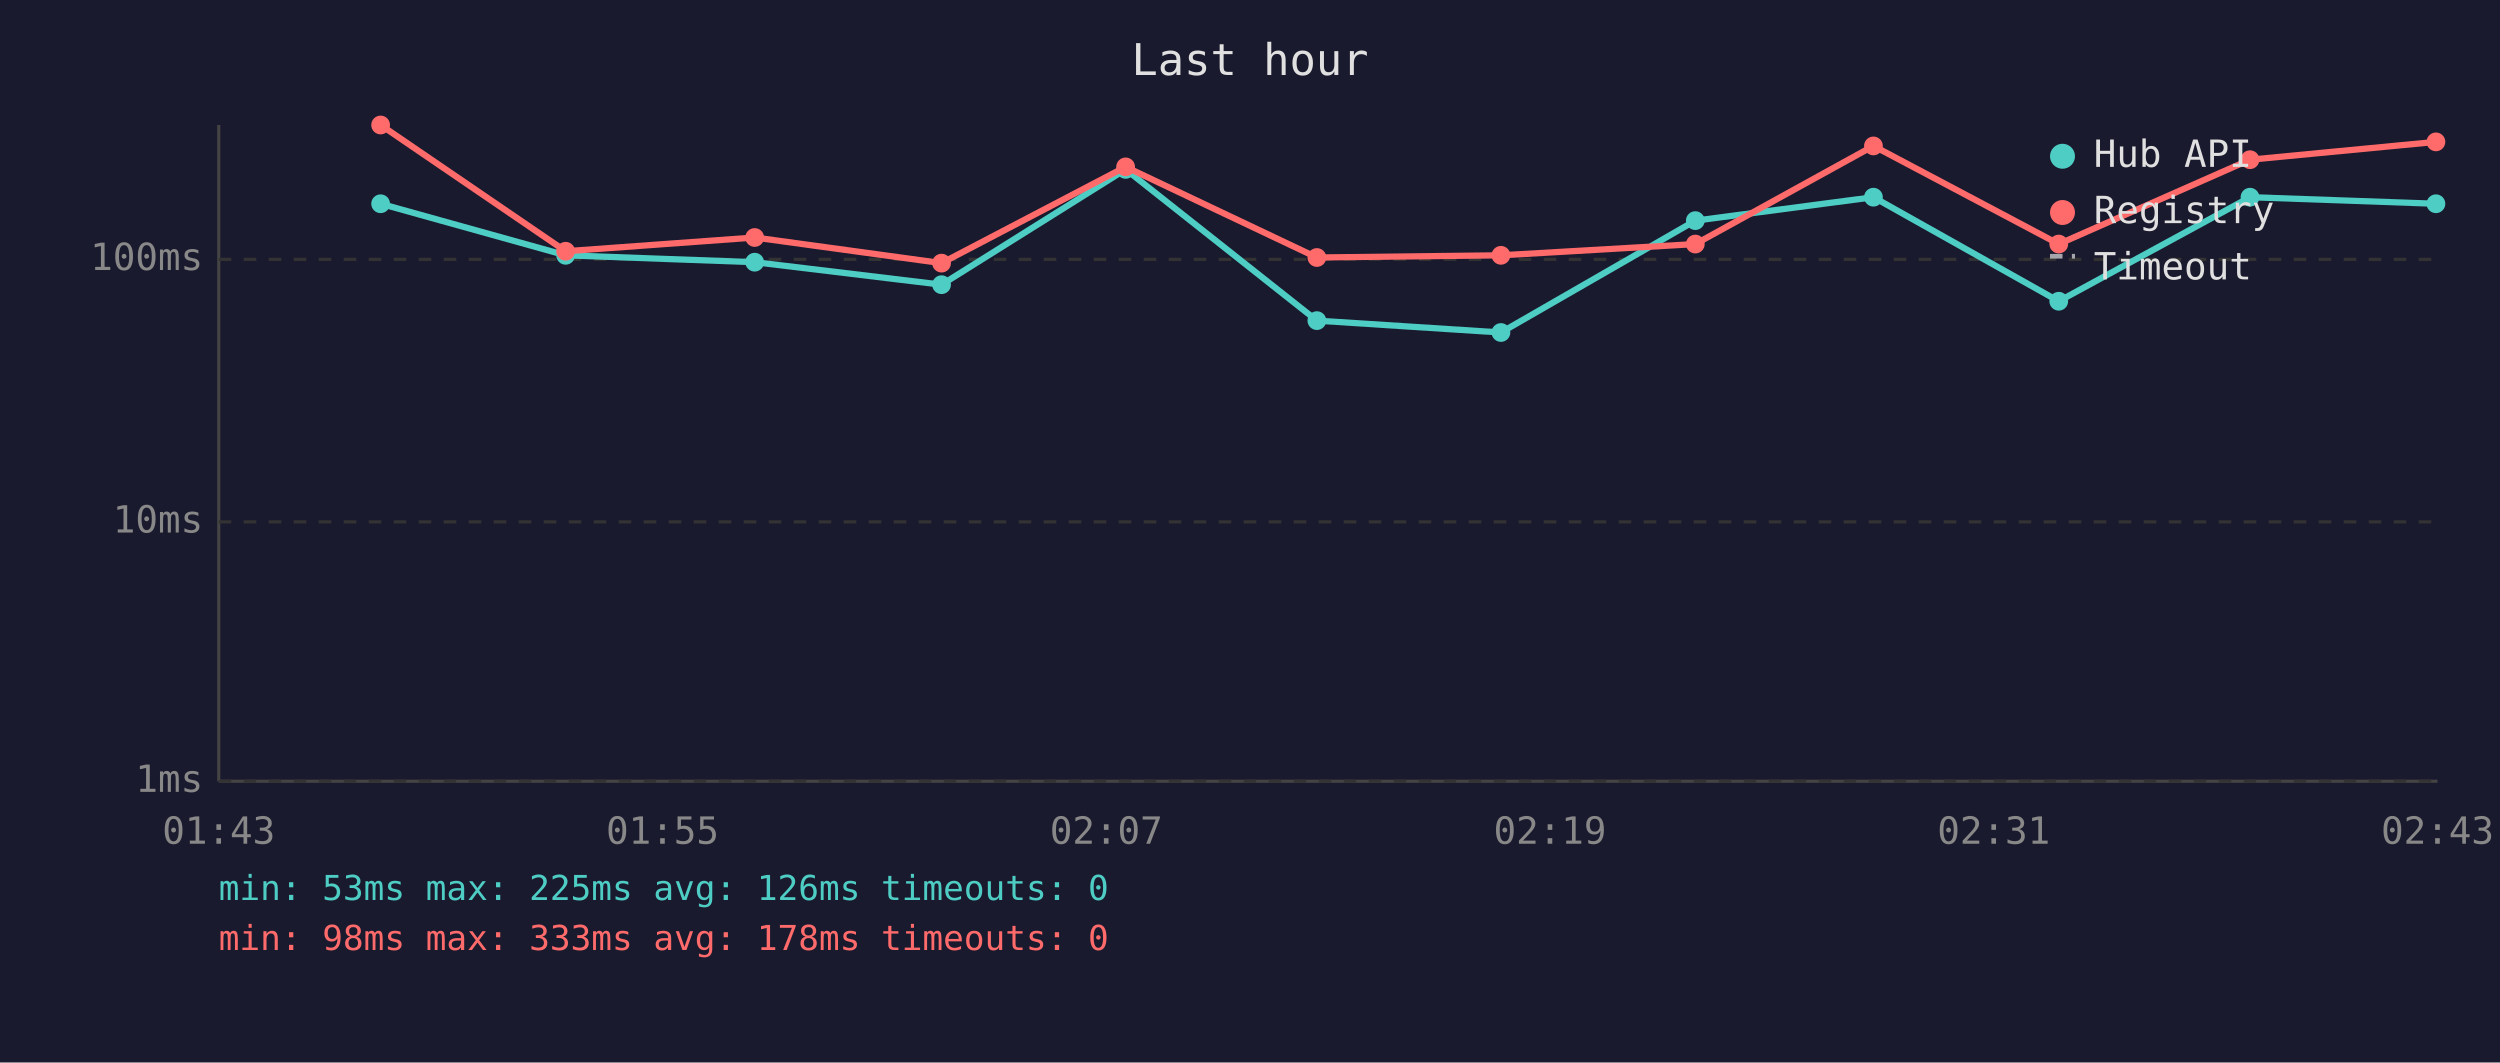
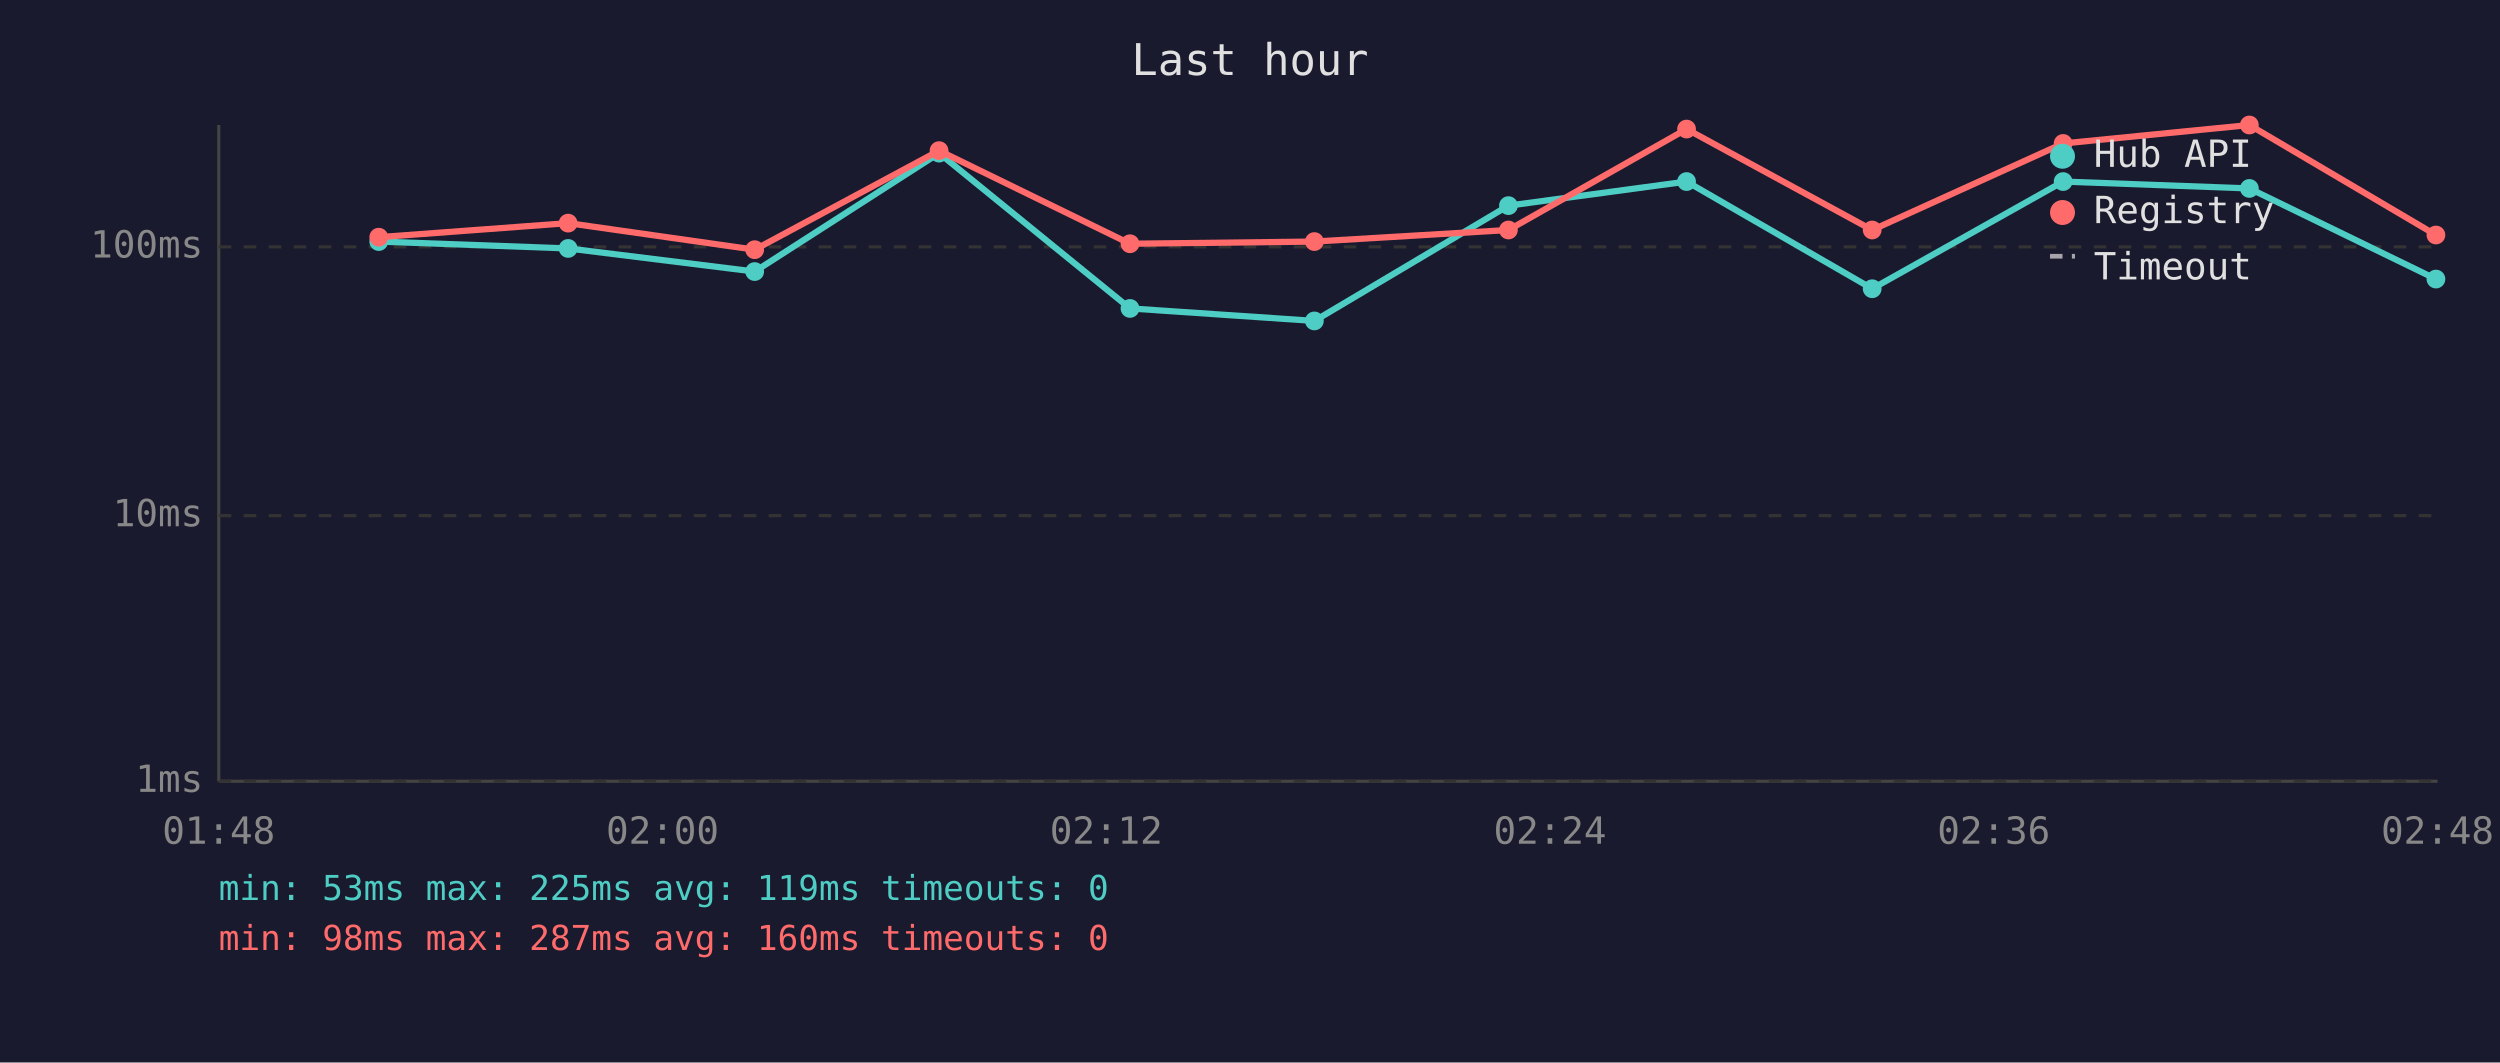
<svg xmlns="http://www.w3.org/2000/svg" viewBox="0 0 800 340" font-family="monospace" font-size="12">
  <rect width="800" height="340" fill="#1a1a2e" />
  <text x="400" y="24" fill="#e0e0e0" font-size="14" text-anchor="middle">Last hour</text>
  <line x1="70" y1="40" x2="70" y2="250" stroke="#444" stroke-width="1" />
  <line x1="70" y1="250" x2="780" y2="250" stroke="#444" stroke-width="1" />
  <line x1="70" y1="250" x2="780" y2="250" stroke="#333" stroke-width="1" stroke-dasharray="4" />
  <text x="65" y="250" fill="#888" text-anchor="end" dominant-baseline="middle">1ms</text>
-   <line x1="70" y1="167" x2="780" y2="167" stroke="#333" stroke-width="1" stroke-dasharray="4" />
-   <text x="65" y="167" fill="#888" text-anchor="end" dominant-baseline="middle">10ms</text>
-   <line x1="70" y1="83" x2="780" y2="83" stroke="#333" stroke-width="1" stroke-dasharray="4" />
-   <text x="65" y="83" fill="#888" text-anchor="end" dominant-baseline="middle">100ms</text>
-   <text x="70" y="270" fill="#888" text-anchor="middle">01:43</text>
-   <text x="212" y="270" fill="#888" text-anchor="middle">01:55</text>
-   <text x="354" y="270" fill="#888" text-anchor="middle">02:07</text>
-   <text x="496" y="270" fill="#888" text-anchor="middle">02:19</text>
-   <text x="638" y="270" fill="#888" text-anchor="middle">02:31</text>
-   <text x="780" y="270" fill="#888" text-anchor="middle">02:43</text>
-   <polyline points="121.8,65.2 181.0,81.7 241.5,83.9 301.3,91.1 360.2,54.2 421.4,102.6 480.3,106.4 542.5,70.6 599.5,63.1 658.8,96.4 720.0,63.1 779.5,65.2" fill="none" stroke="#4ecdc4" stroke-width="2" opacity="1" />
-   <circle cx="121.8" cy="65.2" r="3" fill="#4ecdc4" />
-   <circle cx="181.0" cy="81.7" r="3" fill="#4ecdc4" />
-   <circle cx="241.5" cy="83.9" r="3" fill="#4ecdc4" />
-   <circle cx="301.3" cy="91.1" r="3" fill="#4ecdc4" />
-   <circle cx="360.2" cy="54.2" r="3" fill="#4ecdc4" />
-   <circle cx="421.4" cy="102.6" r="3" fill="#4ecdc4" />
-   <circle cx="480.3" cy="106.4" r="3" fill="#4ecdc4" />
-   <circle cx="542.5" cy="70.6" r="3" fill="#4ecdc4" />
-   <circle cx="599.5" cy="63.1" r="3" fill="#4ecdc4" />
-   <circle cx="658.8" cy="96.4" r="3" fill="#4ecdc4" />
-   <circle cx="720.0" cy="63.1" r="3" fill="#4ecdc4" />
-   <circle cx="779.5" cy="65.2" r="3" fill="#4ecdc4" />
-   <polyline points="121.8,40.0 181.0,80.4 241.5,76.0 301.3,84.2 360.2,53.4 421.4,82.4 480.3,81.7 542.5,78.1 599.5,46.7 658.8,78.1 720.0,51.1 779.5,45.4" fill="none" stroke="#ff6b6b" stroke-width="2" opacity="1" />
-   <circle cx="121.8" cy="40.0" r="3" fill="#ff6b6b" />
-   <circle cx="181.0" cy="80.4" r="3" fill="#ff6b6b" />
-   <circle cx="241.5" cy="76.0" r="3" fill="#ff6b6b" />
-   <circle cx="301.3" cy="84.2" r="3" fill="#ff6b6b" />
-   <circle cx="360.2" cy="53.4" r="3" fill="#ff6b6b" />
-   <circle cx="421.4" cy="82.4" r="3" fill="#ff6b6b" />
-   <circle cx="480.3" cy="81.7" r="3" fill="#ff6b6b" />
-   <circle cx="542.5" cy="78.1" r="3" fill="#ff6b6b" />
-   <circle cx="599.5" cy="46.7" r="3" fill="#ff6b6b" />
-   <circle cx="658.8" cy="78.1" r="3" fill="#ff6b6b" />
-   <circle cx="720.0" cy="51.1" r="3" fill="#ff6b6b" />
-   <circle cx="779.5" cy="45.4" r="3" fill="#ff6b6b" />
+   <line x1="70" y1="165" x2="780" y2="165" stroke="#333" stroke-width="1" stroke-dasharray="4" />
+   <text x="65" y="165" fill="#888" text-anchor="end" dominant-baseline="middle">10ms</text>
+   <line x1="70" y1="79" x2="780" y2="79" stroke="#333" stroke-width="1" stroke-dasharray="4" />
+   <text x="65" y="79" fill="#888" text-anchor="end" dominant-baseline="middle">100ms</text>
+   <text x="70" y="270" fill="#888" text-anchor="middle">01:48</text>
+   <text x="212" y="270" fill="#888" text-anchor="middle">02:00</text>
+   <text x="354" y="270" fill="#888" text-anchor="middle">02:12</text>
+   <text x="496" y="270" fill="#888" text-anchor="middle">02:24</text>
+   <text x="638" y="270" fill="#888" text-anchor="middle">02:36</text>
+   <text x="780" y="270" fill="#888" text-anchor="middle">02:48</text>
+   <polyline points="121.2,77.3 181.8,79.5 241.5,86.9 300.5,49.0 361.6,98.7 420.6,102.7 482.7,65.8 539.7,58.1 599.1,92.4 660.2,58.1 719.8,60.3 779.5,89.3" fill="none" stroke="#4ecdc4" stroke-width="2" opacity="1" />
+   <circle cx="121.2" cy="77.3" r="3" fill="#4ecdc4" />
+   <circle cx="181.8" cy="79.5" r="3" fill="#4ecdc4" />
+   <circle cx="241.5" cy="86.9" r="3" fill="#4ecdc4" />
+   <circle cx="300.5" cy="49.0" r="3" fill="#4ecdc4" />
+   <circle cx="361.6" cy="98.7" r="3" fill="#4ecdc4" />
+   <circle cx="420.6" cy="102.7" r="3" fill="#4ecdc4" />
+   <circle cx="482.7" cy="65.8" r="3" fill="#4ecdc4" />
+   <circle cx="539.7" cy="58.1" r="3" fill="#4ecdc4" />
+   <circle cx="599.1" cy="92.4" r="3" fill="#4ecdc4" />
+   <circle cx="660.2" cy="58.1" r="3" fill="#4ecdc4" />
+   <circle cx="719.8" cy="60.3" r="3" fill="#4ecdc4" />
+   <circle cx="779.5" cy="89.3" r="3" fill="#4ecdc4" />
+   <polyline points="121.2,75.9 181.8,71.4 241.5,79.9 300.5,48.2 361.6,78.0 420.6,77.3 482.7,73.6 539.7,41.3 599.1,73.6 660.2,45.9 719.8,40.0 779.5,75.2" fill="none" stroke="#ff6b6b" stroke-width="2" opacity="1" />
+   <circle cx="121.2" cy="75.9" r="3" fill="#ff6b6b" />
+   <circle cx="181.8" cy="71.4" r="3" fill="#ff6b6b" />
+   <circle cx="241.5" cy="79.9" r="3" fill="#ff6b6b" />
+   <circle cx="300.5" cy="48.2" r="3" fill="#ff6b6b" />
+   <circle cx="361.6" cy="78.0" r="3" fill="#ff6b6b" />
+   <circle cx="420.6" cy="77.3" r="3" fill="#ff6b6b" />
+   <circle cx="482.7" cy="73.6" r="3" fill="#ff6b6b" />
+   <circle cx="539.7" cy="41.3" r="3" fill="#ff6b6b" />
+   <circle cx="599.1" cy="73.6" r="3" fill="#ff6b6b" />
+   <circle cx="660.2" cy="45.9" r="3" fill="#ff6b6b" />
+   <circle cx="719.8" cy="40.0" r="3" fill="#ff6b6b" />
+   <circle cx="779.5" cy="75.2" r="3" fill="#ff6b6b" />
  <circle cx="660" cy="50" r="4" fill="#4ecdc4" />
  <text x="670" y="50" fill="#e0e0e0" dominant-baseline="middle">Hub API</text>
  <circle cx="660" cy="68" r="4" fill="#ff6b6b" />
  <text x="670" y="68" fill="#e0e0e0" dominant-baseline="middle">Registry</text>
  <line x1="656" y1="82" x2="664" y2="82" stroke="#e0e0e0" stroke-width="1.5" stroke-dasharray="4,3" opacity="0.7" />
  <text x="670" y="86" fill="#e0e0e0" dominant-baseline="middle">Timeout</text>
-   <text x="70" y="288" fill="#4ecdc4" font-size="11">min: 53ms  max: 225ms  avg: 126ms  timeouts: 0</text>
-   <text x="70" y="304" fill="#ff6b6b" font-size="11">min: 98ms  max: 333ms  avg: 178ms  timeouts: 0</text>
+   <text x="70" y="288" fill="#4ecdc4" font-size="11">min: 53ms  max: 225ms  avg: 119ms  timeouts: 0</text>
+   <text x="70" y="304" fill="#ff6b6b" font-size="11">min: 98ms  max: 287ms  avg: 160ms  timeouts: 0</text>
</svg>
